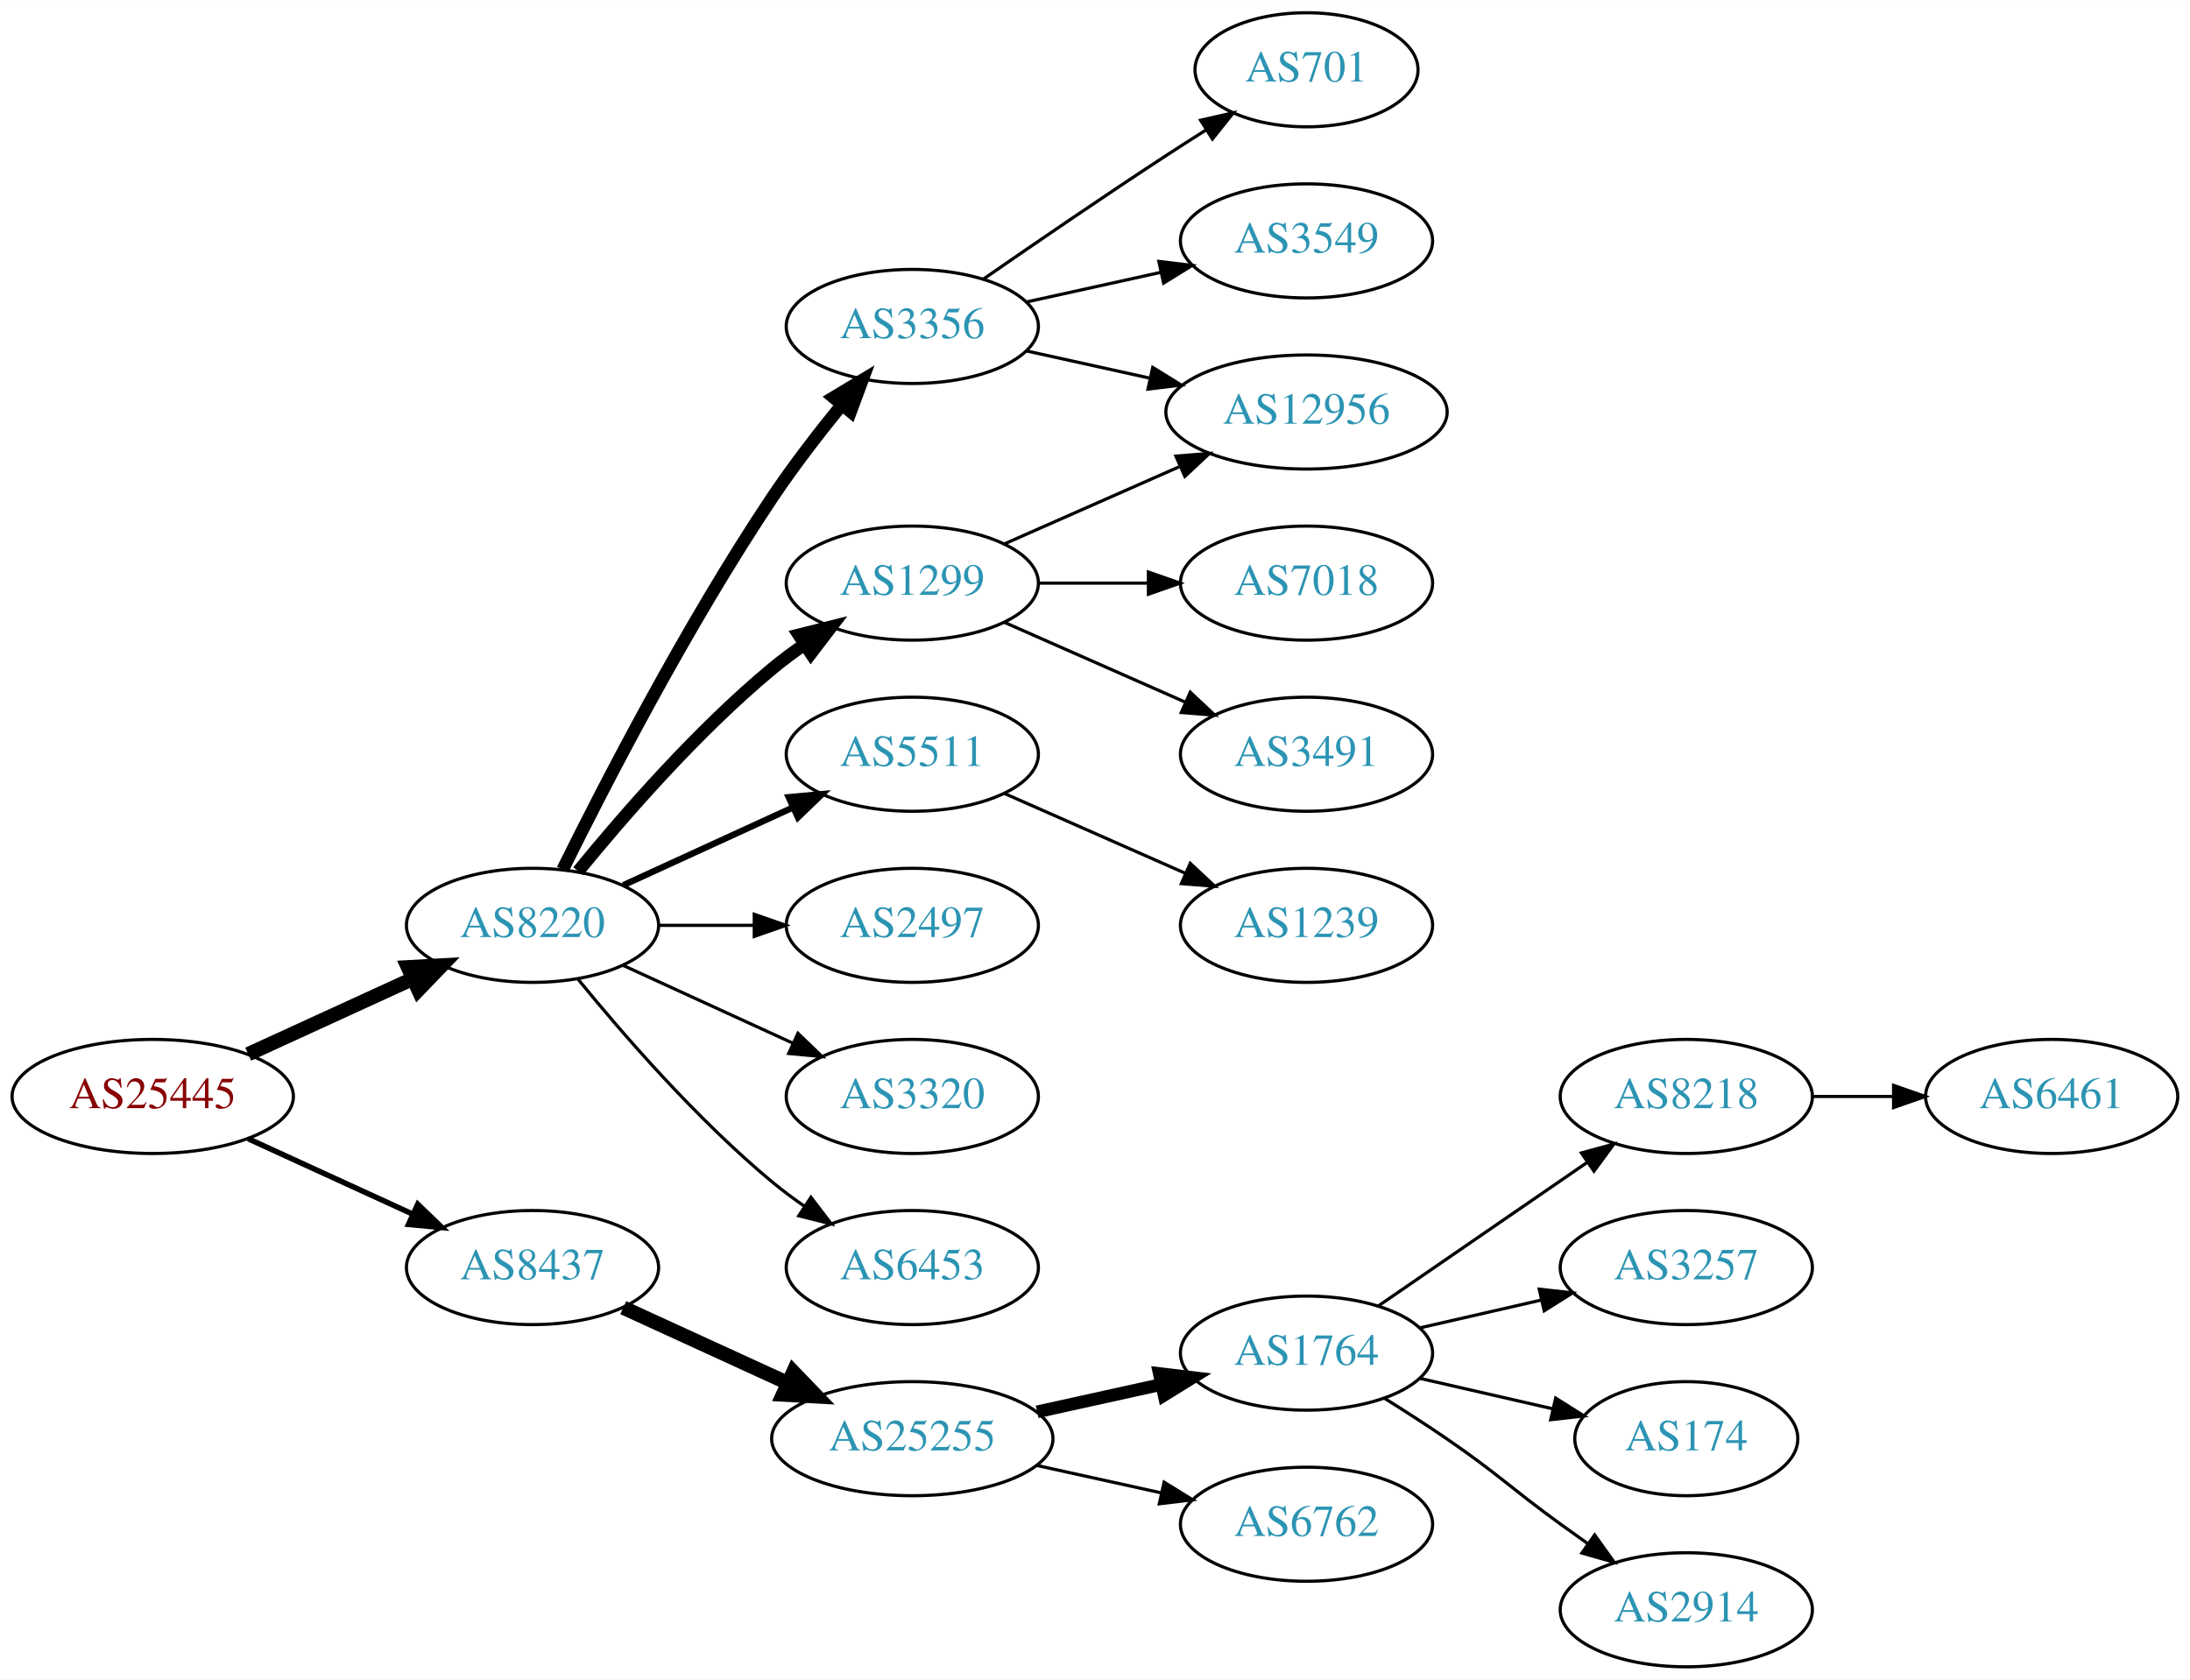
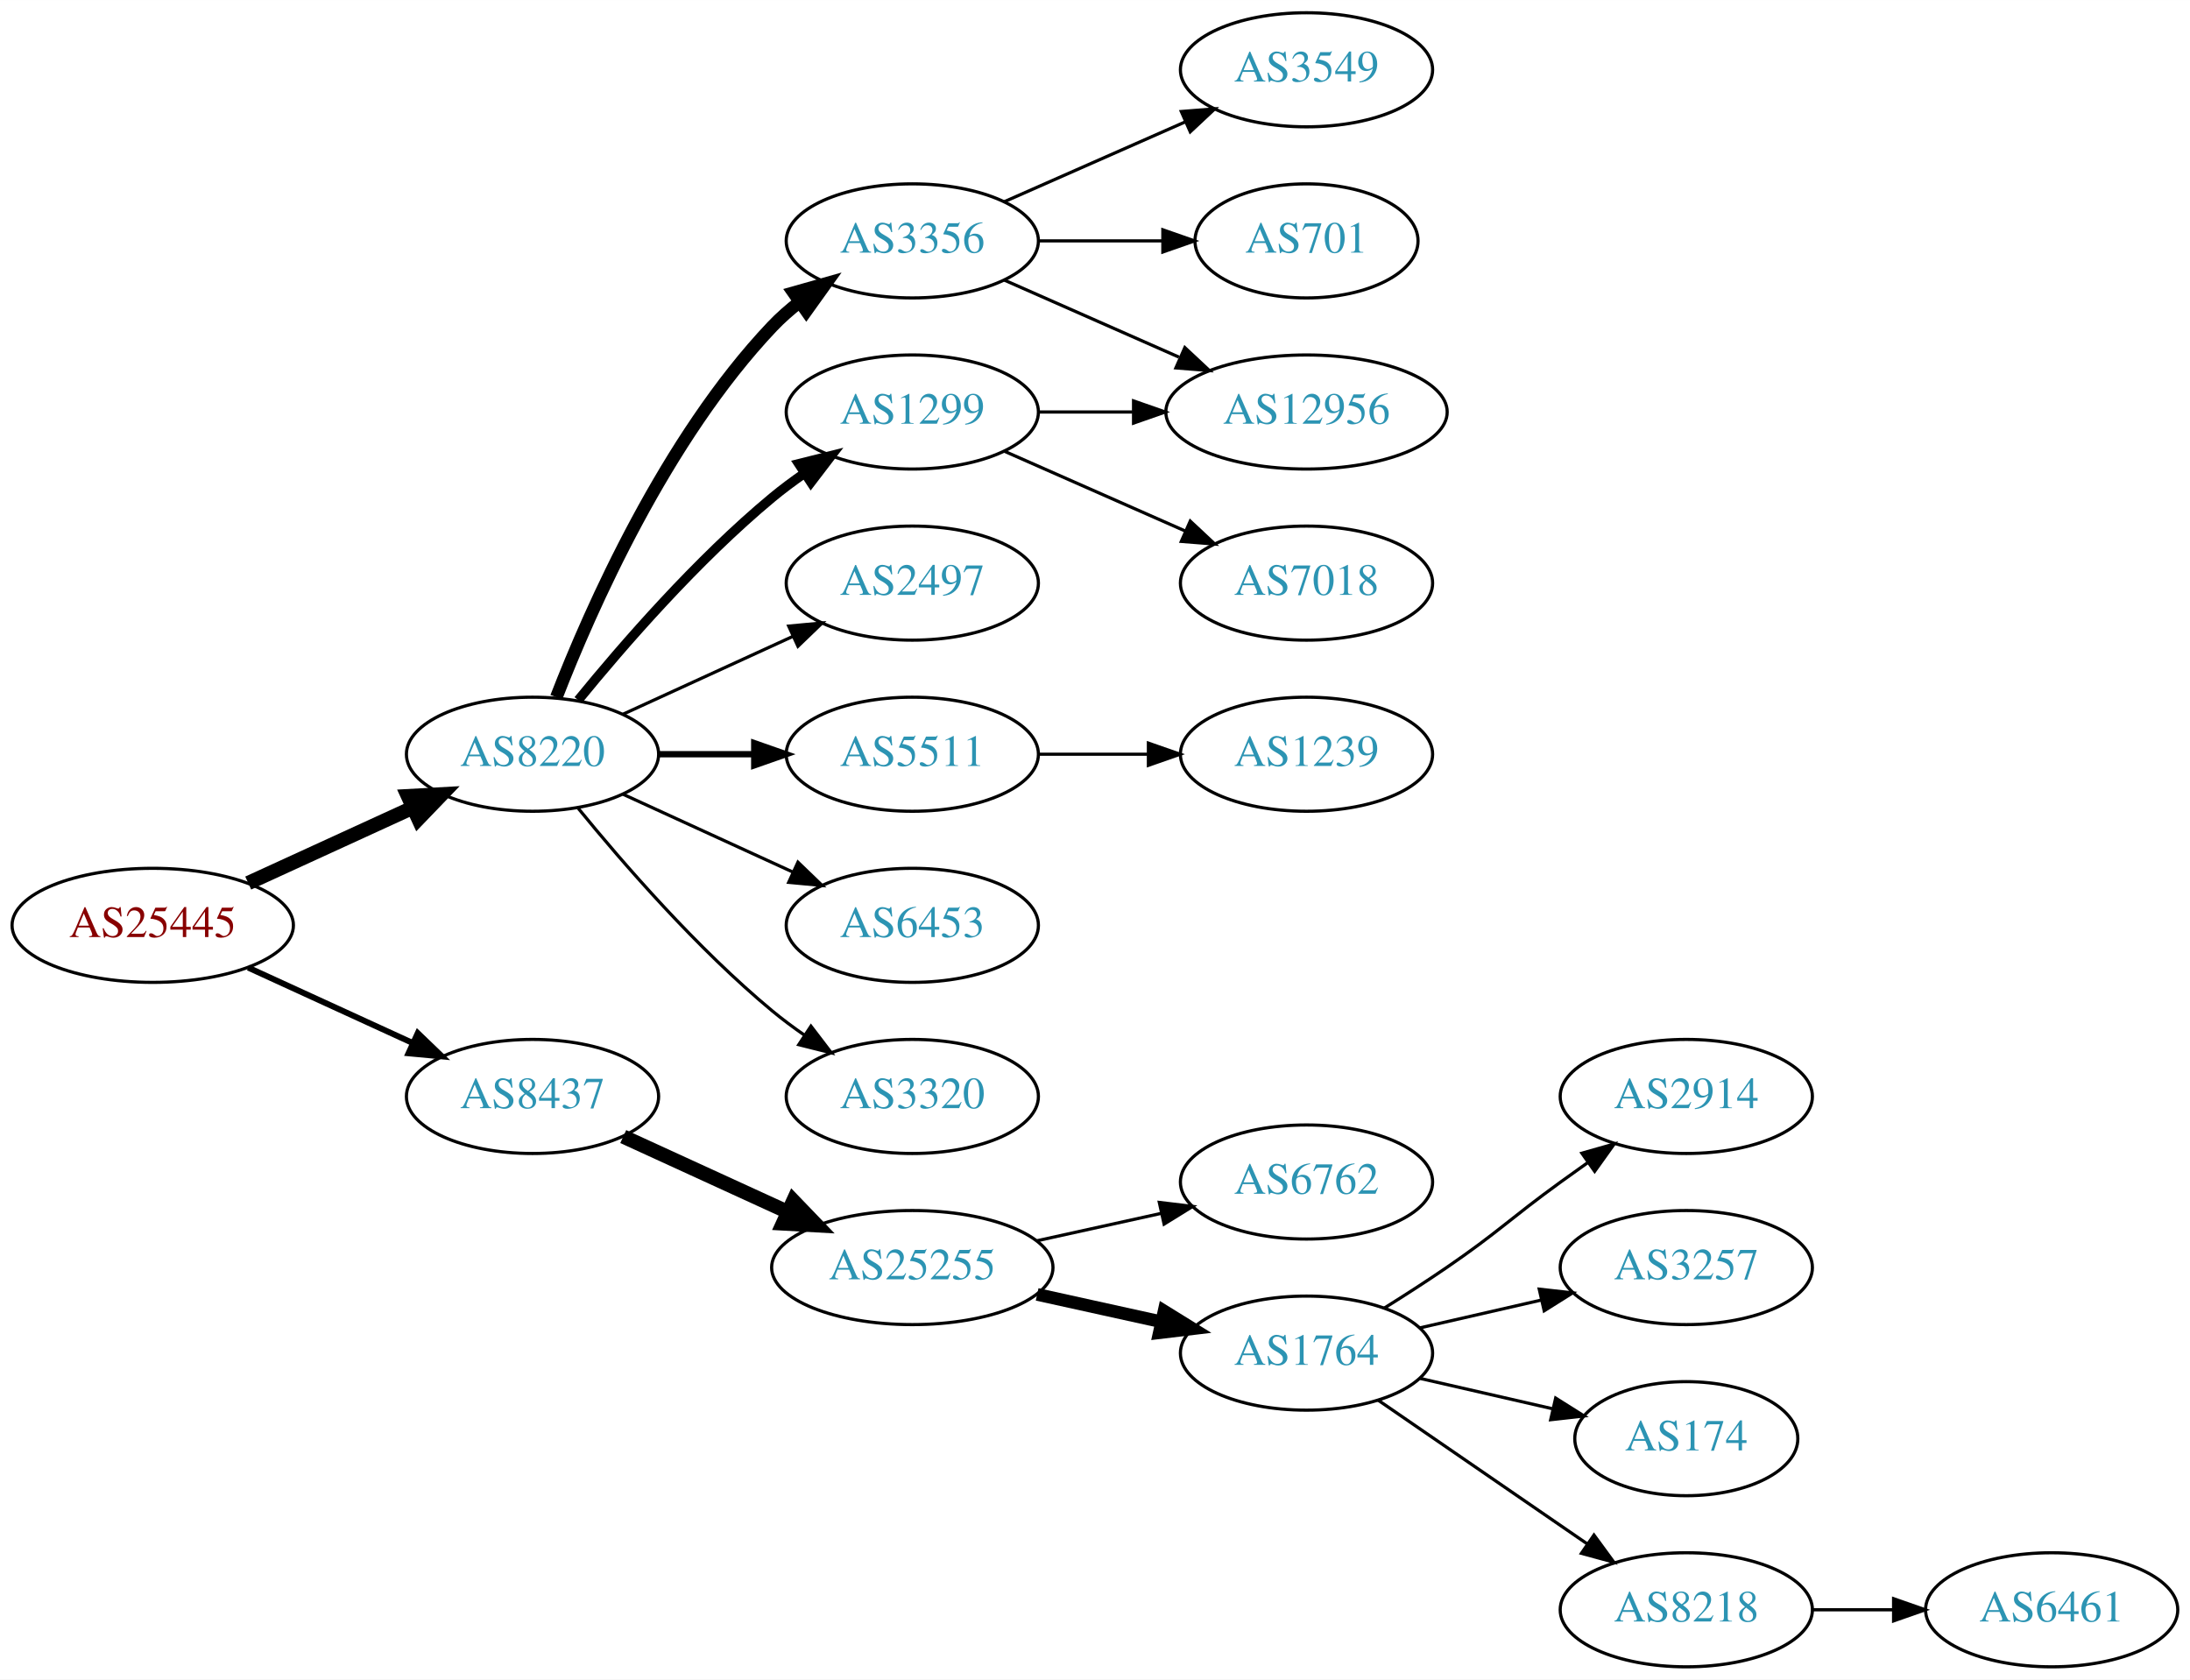
<svg xmlns="http://www.w3.org/2000/svg" xmlns:xlink="http://www.w3.org/1999/xlink" width="691pt" height="530pt" viewBox="0.00 0.00 691.06 530.00">
  <g id="graph0" class="graph" transform="scale(1 1) rotate(0) translate(4 526)">
    <polygon fill="white" stroke="none" points="-4,4 -4,-526 687.055,-526 687.055,4 -4,4" />
    <g id="node1" class="node">
      <g id="a_node1">
        <a xlink:href="/asn/25445" xlink:title="AS25445 ~ Lamezanstrasse 4 - 8 [AT]">
-           <ellipse fill="#ffffff" stroke="black" cx="44.196" cy="-180" rx="44.393" ry="18" />
-           <text text-anchor="middle" x="44.196" y="-176.3" font-family="Times,serif" font-size="14.00" fill="#880000">AS25445</text>
+           <ellipse fill="#ffffff" stroke="black" cx="44.196" cy="-234" rx="44.393" ry="18" />
+           <text text-anchor="middle" x="44.196" y="-230.3" font-family="Times,serif" font-size="14.00" fill="#880000">AS25445</text>
        </a>
      </g>
    </g>
    <g id="node2" class="node">
      <g id="a_node2">
        <a xlink:href="/asn/8220" xlink:title="AS8220 ~ COLT [GB]">
-           <ellipse fill="#ffffff" stroke="black" cx="164.039" cy="-234" rx="39.794" ry="18" />
-           <text text-anchor="middle" x="164.039" y="-230.3" font-family="Times,serif" font-size="14.00" fill="#2c94b3">AS8220</text>
+           <ellipse fill="#ffffff" stroke="black" cx="164.039" cy="-288" rx="39.794" ry="18" />
+           <text text-anchor="middle" x="164.039" y="-284.3" font-family="Times,serif" font-size="14.00" fill="#2c94b3">AS8220</text>
        </a>
      </g>
    </g>
    <g id="edge1" class="edge">
-       <path fill="none" stroke="black" stroke-width="4.5" d="M74.326,-193.348C89.937,-200.502 109.335,-209.391 126.007,-217.03" />
-       <polygon fill="black" stroke="black" stroke-width="4.5" points="124.727,-220.775 135.459,-221.362 128.008,-213.616 124.727,-220.775" />
+       <path fill="none" stroke="black" stroke-width="4.5" d="M74.326,-247.348C89.937,-254.502 109.335,-263.391 126.007,-271.03" />
+       <polygon fill="black" stroke="black" stroke-width="4.5" points="124.727,-274.775 135.459,-275.362 128.008,-267.616 124.727,-274.775" />
    </g>
    <g id="node3" class="node">
      <g id="a_node3">
        <a xlink:href="/asn/8437" xlink:title="AS8437 ~ Hutchison Drei Austria GmbH [AT]">
-           <ellipse fill="#ffffff" stroke="black" cx="164.039" cy="-126" rx="39.794" ry="18" />
-           <text text-anchor="middle" x="164.039" y="-122.3" font-family="Times,serif" font-size="14.00" fill="#2c94b3">AS8437</text>
+           <ellipse fill="#ffffff" stroke="black" cx="164.039" cy="-180" rx="39.794" ry="18" />
+           <text text-anchor="middle" x="164.039" y="-176.3" font-family="Times,serif" font-size="14.00" fill="#2c94b3">AS8437</text>
        </a>
      </g>
    </g>
    <g id="edge2" class="edge">
-       <path fill="none" stroke="black" stroke-width="1.731" d="M74.326,-166.652C89.937,-159.498 109.335,-150.609 126.007,-142.97" />
-       <polygon fill="black" stroke="black" stroke-width="1.731" points="127.826,-145.986 135.459,-138.638 124.91,-139.622 127.826,-145.986" />
+       <path fill="none" stroke="black" stroke-width="1.875" d="M74.326,-220.652C89.937,-213.498 109.335,-204.609 126.007,-196.97" />
+       <polygon fill="black" stroke="black" stroke-width="1.875" points="127.826,-199.986 135.459,-192.638 124.91,-193.622 127.826,-199.986" />
    </g>
    <g id="node4" class="node">
      <g id="a_node4">
        <a xlink:href="/asn/3356" xlink:title="AS3356 ~ Level 3 Parent, LLC [US]">
-           <ellipse fill="#ffffff" stroke="black" cx="283.881" cy="-423" rx="39.794" ry="18" />
-           <text text-anchor="middle" x="283.881" y="-419.3" font-family="Times,serif" font-size="14.00" fill="#2c94b3">AS3356</text>
+           <ellipse fill="#ffffff" stroke="black" cx="283.881" cy="-450" rx="39.794" ry="18" />
+           <text text-anchor="middle" x="283.881" y="-446.3" font-family="Times,serif" font-size="14.00" fill="#2c94b3">AS3356</text>
        </a>
      </g>
    </g>
    <g id="edge3" class="edge">
-       <path fill="none" stroke="black" stroke-width="4" d="M173.562,-251.6C186.57,-277.911 212.72,-328.717 239.685,-369 246.332,-378.93 254.34,-389.301 261.646,-398.269" />
-       <polygon fill="black" stroke="black" stroke-width="4" points="259.024,-400.591 268.099,-406.058 264.414,-396.125 259.024,-400.591" />
+       <path fill="none" stroke="black" stroke-width="4" d="M171.562,-305.994C182.312,-333.728 205.969,-387.429 239.685,-423 242.271,-425.728 245.188,-428.294 248.257,-430.677" />
+       <polygon fill="black" stroke="black" stroke-width="4" points="246.411,-433.658 256.605,-436.543 250.435,-427.93 246.411,-433.658" />
    </g>
    <g id="node5" class="node">
      <g id="a_node5">
        <a xlink:href="/asn/1299" xlink:title="AS1299 ~ Telia Carrier [EU]">
-           <ellipse fill="#ffffff" stroke="black" cx="283.881" cy="-342" rx="39.794" ry="18" />
-           <text text-anchor="middle" x="283.881" y="-338.3" font-family="Times,serif" font-size="14.00" fill="#2c94b3">AS1299</text>
+           <ellipse fill="#ffffff" stroke="black" cx="283.881" cy="-396" rx="39.794" ry="18" />
+           <text text-anchor="middle" x="283.881" y="-392.3" font-family="Times,serif" font-size="14.00" fill="#2c94b3">AS1299</text>
        </a>
      </g>
    </g>
    <g id="edge4" class="edge">
-       <path fill="none" stroke="black" stroke-width="4" d="M178.458,-251.065C192.572,-268.375 215.987,-295.345 239.685,-315 242.901,-317.668 246.402,-320.27 249.972,-322.741" />
-       <polygon fill="black" stroke="black" stroke-width="4" points="248.05,-325.666 258.329,-328.236 251.896,-319.817 248.05,-325.666" />
+       <path fill="none" stroke="black" stroke-width="3" d="M178.458,-305.065C192.572,-322.375 215.987,-349.345 239.685,-369 242.901,-371.668 246.402,-374.27 249.972,-376.741" />
+       <polygon fill="black" stroke="black" stroke-width="3" points="248.05,-379.666 258.329,-382.236 251.896,-373.817 248.05,-379.666" />
    </g>
    <g id="node6" class="node">
      <g id="a_node6">
+         <a xlink:href="/asn/2497" xlink:title="AS2497 ~ Internet Initiative Japan Inc. [JP]">
+           <ellipse fill="#ffffff" stroke="black" cx="283.881" cy="-342" rx="39.794" ry="18" />
+           <text text-anchor="middle" x="283.881" y="-338.3" font-family="Times,serif" font-size="14.00" fill="#2c94b3">AS2497</text>
+         </a>
+       </g>
+     </g>
+     <g id="edge5" class="edge">
+       <path fill="none" stroke="black" d="M192.667,-300.661C208.624,-307.973 228.895,-317.261 246.178,-325.181" />
+       <polygon fill="black" stroke="black" points="244.876,-328.435 255.425,-329.419 247.793,-322.071 244.876,-328.435" />
+     </g>
+     <g id="node7" class="node">
+       <g id="a_node7">
        <a xlink:href="/asn/5511" xlink:title="AS5511 ~ Orange S.A. [FR]">
          <ellipse fill="#ffffff" stroke="black" cx="283.881" cy="-288" rx="39.794" ry="18" />
          <text text-anchor="middle" x="283.881" y="-284.3" font-family="Times,serif" font-size="14.00" fill="#2c94b3">AS5511</text>
        </a>
      </g>
    </g>
-     <g id="edge5" class="edge">
-       <path fill="none" stroke="black" stroke-width="2" d="M192.667,-246.661C208.624,-253.973 228.895,-263.261 246.178,-271.181" />
-       <polygon fill="black" stroke="black" stroke-width="2" points="244.876,-274.435 255.425,-275.419 247.793,-268.071 244.876,-274.435" />
-     </g>
-     <g id="node7" class="node">
-       <g id="a_node7">
-         <a xlink:href="/asn/2497" xlink:title="AS2497 ~ Internet Initiative Japan Inc. [JP]">
-           <ellipse fill="#ffffff" stroke="black" cx="283.881" cy="-234" rx="39.794" ry="18" />
-           <text text-anchor="middle" x="283.881" y="-230.3" font-family="Times,serif" font-size="14.00" fill="#2c94b3">AS2497</text>
-         </a>
-       </g>
-     </g>
    <g id="edge6" class="edge">
-       <path fill="none" stroke="black" d="M203.951,-234C213.505,-234 223.854,-234 233.817,-234" />
-       <polygon fill="black" stroke="black" points="234.009,-237.5 244.009,-234 234.009,-230.5 234.009,-237.5" />
+       <path fill="none" stroke="black" stroke-width="2" d="M203.951,-288C213.505,-288 223.854,-288 233.817,-288" />
+       <polygon fill="black" stroke="black" stroke-width="2" points="234.009,-291.5 244.009,-288 234.009,-284.5 234.009,-291.5" />
    </g>
    <g id="node8" class="node">
      <g id="a_node8">
+         <a xlink:href="/asn/6453" xlink:title="AS6453 ~ TATA COMMUNICATIONS (AMERICA) INC [US]">
+           <ellipse fill="#ffffff" stroke="black" cx="283.881" cy="-234" rx="39.794" ry="18" />
+           <text text-anchor="middle" x="283.881" y="-230.3" font-family="Times,serif" font-size="14.00" fill="#2c94b3">AS6453</text>
+         </a>
+       </g>
+     </g>
+     <g id="edge7" class="edge">
+       <path fill="none" stroke="black" d="M192.667,-275.339C208.624,-268.027 228.895,-258.739 246.178,-250.819" />
+       <polygon fill="black" stroke="black" points="247.793,-253.929 255.425,-246.581 244.876,-247.565 247.793,-253.929" />
+     </g>
+     <g id="node9" class="node">
+       <g id="a_node9">
        <a xlink:href="/asn/3320" xlink:title="AS3320 ~ DTAG [DE]">
          <ellipse fill="#ffffff" stroke="black" cx="283.881" cy="-180" rx="39.794" ry="18" />
          <text text-anchor="middle" x="283.881" y="-176.3" font-family="Times,serif" font-size="14.00" fill="#2c94b3">AS3320</text>
        </a>
      </g>
    </g>
-     <g id="edge7" class="edge">
-       <path fill="none" stroke="black" d="M192.667,-221.339C208.624,-214.027 228.895,-204.739 246.178,-196.819" />
-       <polygon fill="black" stroke="black" points="247.793,-199.929 255.425,-192.581 244.876,-193.565 247.793,-199.929" />
-     </g>
-     <g id="node9" class="node">
-       <g id="a_node9">
-         <a xlink:href="/asn/6453" xlink:title="AS6453 ~ TATA COMMUNICATIONS (AMERICA) INC [US]">
-           <ellipse fill="#ffffff" stroke="black" cx="283.881" cy="-126" rx="39.794" ry="18" />
-           <text text-anchor="middle" x="283.881" y="-122.3" font-family="Times,serif" font-size="14.00" fill="#2c94b3">AS6453</text>
-         </a>
-       </g>
-     </g>
    <g id="edge8" class="edge">
-       <path fill="none" stroke="black" d="M178.458,-216.935C192.572,-199.625 215.987,-172.655 239.685,-153 242.901,-150.332 246.402,-147.73 249.972,-145.259" />
-       <polygon fill="black" stroke="black" points="251.896,-148.183 258.329,-139.764 248.05,-142.334 251.896,-148.183" />
-     </g>
-     <g id="node16" class="node">
-       <g id="a_node16">
+       <path fill="none" stroke="black" d="M178.458,-270.935C192.572,-253.625 215.987,-226.655 239.685,-207 242.901,-204.332 246.402,-201.73 249.972,-199.259" />
+       <polygon fill="black" stroke="black" points="251.896,-202.183 258.329,-193.764 248.05,-196.334 251.896,-202.183" />
+     </g>
+     <g id="node15" class="node">
+       <g id="a_node15">
        <a xlink:href="/asn/25255" xlink:title="AS25255 ~ ==&gt; TELE2 AUSTRIA &lt;== [AT]">
-           <ellipse fill="#ffffff" stroke="black" cx="283.881" cy="-72" rx="44.393" ry="18" />
-           <text text-anchor="middle" x="283.881" y="-68.3" font-family="Times,serif" font-size="14.00" fill="#2c94b3">AS25255</text>
-         </a>
-       </g>
-     </g>
-     <g id="edge16" class="edge">
-       <path fill="none" stroke="black" stroke-width="4.5" d="M192.667,-113.339C208.165,-106.238 227.732,-97.272 244.678,-89.506" />
-       <polygon fill="black" stroke="black" stroke-width="4.5" points="246.33,-93.08 253.781,-85.335 243.05,-85.921 246.33,-93.08" />
+           <ellipse fill="#ffffff" stroke="black" cx="283.881" cy="-126" rx="44.393" ry="18" />
+           <text text-anchor="middle" x="283.881" y="-122.3" font-family="Times,serif" font-size="14.00" fill="#2c94b3">AS25255</text>
+         </a>
+       </g>
+     </g>
+     <g id="edge15" class="edge">
+       <path fill="none" stroke="black" stroke-width="4.5" d="M192.667,-167.339C208.165,-160.238 227.732,-151.272 244.678,-143.506" />
+       <polygon fill="black" stroke="black" stroke-width="4.5" points="246.33,-147.08 253.781,-139.335 243.05,-139.921 246.33,-147.08" />
    </g>
    <g id="node10" class="node">
      <g id="a_node10">
+         <a xlink:href="/asn/3549" xlink:title="AS3549 ~ Level 3 Parent, LLC [US]">
+           <ellipse fill="#ffffff" stroke="black" cx="408.273" cy="-504" rx="39.794" ry="18" />
+           <text text-anchor="middle" x="408.273" y="-500.3" font-family="Times,serif" font-size="14.00" fill="#2c94b3">AS3549</text>
+         </a>
+       </g>
+     </g>
+     <g id="edge9" class="edge">
+       <path fill="none" stroke="black" d="M312.96,-462.389C329.908,-469.866 351.706,-479.483 370.075,-487.588" />
+       <polygon fill="black" stroke="black" points="368.763,-490.834 379.325,-491.669 371.589,-484.43 368.763,-490.834" />
+     </g>
+     <g id="node11" class="node">
+       <g id="a_node11">
        <a xlink:href="/asn/12956" xlink:title="AS12956 ~ TELXIUS [ES]">
          <ellipse fill="#ffffff" stroke="black" cx="408.273" cy="-396" rx="44.393" ry="18" />
          <text text-anchor="middle" x="408.273" y="-392.3" font-family="Times,serif" font-size="14.00" fill="#2c94b3">AS12956</text>
        </a>
      </g>
    </g>
-     <g id="edge9" class="edge">
-       <path fill="none" stroke="black" d="M319.954,-415.263C331.993,-412.607 345.693,-409.585 358.614,-406.734" />
-       <polygon fill="black" stroke="black" points="359.752,-410.068 368.763,-404.495 358.244,-403.232 359.752,-410.068" />
-     </g>
-     <g id="node11" class="node">
-       <g id="a_node11">
-         <a xlink:href="/asn/701" xlink:title="AS701 ~ UUNET [US]">
-           <ellipse fill="#ffffff" stroke="black" cx="408.273" cy="-504" rx="35.194" ry="18" />
-           <text text-anchor="middle" x="408.273" y="-500.3" font-family="Times,serif" font-size="14.00" fill="#2c94b3">AS701</text>
-         </a>
-       </g>
-     </g>
    <g id="edge10" class="edge">
-       <path fill="none" stroke="black" d="M306.238,-437.901C322.089,-448.877 344.292,-464.079 364.077,-477 368.122,-479.642 372.407,-482.385 376.647,-485.067" />
-       <polygon fill="black" stroke="black" points="374.861,-488.079 385.191,-490.432 378.584,-482.15 374.861,-488.079" />
+       <path fill="none" stroke="black" d="M312.96,-437.611C329.276,-430.413 350.087,-421.231 368.007,-413.325" />
+       <polygon fill="black" stroke="black" points="369.881,-416.323 377.618,-409.084 367.056,-409.919 369.881,-416.323" />
    </g>
    <g id="node12" class="node">
      <g id="a_node12">
-         <a xlink:href="/asn/3549" xlink:title="AS3549 ~ Level 3 Parent, LLC [US]">
-           <ellipse fill="#ffffff" stroke="black" cx="408.273" cy="-450" rx="39.794" ry="18" />
-           <text text-anchor="middle" x="408.273" y="-446.3" font-family="Times,serif" font-size="14.00" fill="#2c94b3">AS3549</text>
+         <a xlink:href="/asn/701" xlink:title="AS701 ~ UUNET [US]">
+           <ellipse fill="#ffffff" stroke="black" cx="408.273" cy="-450" rx="35.194" ry="18" />
+           <text text-anchor="middle" x="408.273" y="-446.3" font-family="Times,serif" font-size="14.00" fill="#2c94b3">AS701</text>
        </a>
      </g>
    </g>
    <g id="edge11" class="edge">
-       <path fill="none" stroke="black" d="M319.954,-430.737C333.141,-433.646 348.321,-436.995 362.287,-440.076" />
-       <polygon fill="black" stroke="black" points="361.676,-443.525 372.196,-442.262 363.184,-436.69 361.676,-443.525" />
-     </g>
-     <g id="edge14" class="edge">
-       <path fill="none" stroke="black" d="M312.96,-354.389C329.276,-361.587 350.087,-370.769 368.007,-378.675" />
-       <polygon fill="black" stroke="black" points="367.056,-382.081 377.618,-382.916 369.881,-375.677 367.056,-382.081" />
+       <path fill="none" stroke="black" d="M323.607,-450C336.096,-450 350.035,-450 362.898,-450" />
+       <polygon fill="black" stroke="black" points="362.936,-453.5 372.936,-450 362.936,-446.5 362.936,-453.5" />
+     </g>
+     <g id="edge12" class="edge">
+       <path fill="none" stroke="black" d="M323.607,-396C333.067,-396 343.359,-396 353.385,-396" />
+       <polygon fill="black" stroke="black" points="353.692,-399.5 363.692,-396 353.692,-392.5 353.692,-399.5" />
    </g>
    <g id="node13" class="node">
      <g id="a_node13">
        <a xlink:href="/asn/7018" xlink:title="AS7018 ~ AT&amp;T Services, Inc. [US]">
          <ellipse fill="#ffffff" stroke="black" cx="408.273" cy="-342" rx="39.794" ry="18" />
          <text text-anchor="middle" x="408.273" y="-338.3" font-family="Times,serif" font-size="14.00" fill="#2c94b3">AS7018</text>
        </a>
      </g>
    </g>
-     <g id="edge12" class="edge">
-       <path fill="none" stroke="black" d="M323.607,-342C334.545,-342 346.596,-342 358.062,-342" />
-       <polygon fill="black" stroke="black" points="358.38,-345.5 368.38,-342 358.38,-338.5 358.38,-345.5" />
+     <g id="edge13" class="edge">
+       <path fill="none" stroke="black" d="M312.96,-383.611C329.908,-376.134 351.706,-366.517 370.075,-358.412" />
+       <polygon fill="black" stroke="black" points="371.589,-361.57 379.325,-354.331 368.763,-355.166 371.589,-361.57" />
    </g>
    <g id="node14" class="node">
      <g id="a_node14">
-         <a xlink:href="/asn/3491" xlink:title="AS3491 ~ PCCW Global, Inc. [US]">
+         <a xlink:href="/asn/1239" xlink:title="AS1239 ~ Sprint [US]">
          <ellipse fill="#ffffff" stroke="black" cx="408.273" cy="-288" rx="39.794" ry="18" />
-           <text text-anchor="middle" x="408.273" y="-284.3" font-family="Times,serif" font-size="14.00" fill="#2c94b3">AS3491</text>
-         </a>
-       </g>
-     </g>
-     <g id="edge13" class="edge">
-       <path fill="none" stroke="black" d="M312.96,-329.611C329.908,-322.134 351.706,-312.517 370.075,-304.412" />
-       <polygon fill="black" stroke="black" points="371.589,-307.57 379.325,-300.331 368.763,-301.166 371.589,-307.57" />
-     </g>
-     <g id="node15" class="node">
-       <g id="a_node15">
-         <a xlink:href="/asn/1239" xlink:title="AS1239 ~ Sprint [US]">
-           <ellipse fill="#ffffff" stroke="black" cx="408.273" cy="-234" rx="39.794" ry="18" />
-           <text text-anchor="middle" x="408.273" y="-230.3" font-family="Times,serif" font-size="14.00" fill="#2c94b3">AS1239</text>
-         </a>
-       </g>
-     </g>
-     <g id="edge15" class="edge">
-       <path fill="none" stroke="black" d="M312.96,-275.611C329.908,-268.134 351.706,-258.517 370.075,-250.412" />
-       <polygon fill="black" stroke="black" points="371.589,-253.57 379.325,-246.331 368.763,-247.166 371.589,-253.57" />
+           <text text-anchor="middle" x="408.273" y="-284.3" font-family="Times,serif" font-size="14.00" fill="#2c94b3">AS1239</text>
+         </a>
+       </g>
+     </g>
+     <g id="edge14" class="edge">
+       <path fill="none" stroke="black" d="M323.607,-288C334.545,-288 346.596,-288 358.062,-288" />
+       <polygon fill="black" stroke="black" points="358.38,-291.5 368.38,-288 358.38,-284.5 358.38,-291.5" />
+     </g>
+     <g id="node16" class="node">
+       <g id="a_node16">
+         <a xlink:href="/asn/6762" xlink:title="AS6762 ~ TELECOM ITALIA SPARKLE S.p.A. [IT]">
+           <ellipse fill="#ffffff" stroke="black" cx="408.273" cy="-153" rx="39.794" ry="18" />
+           <text text-anchor="middle" x="408.273" y="-149.3" font-family="Times,serif" font-size="14.00" fill="#2c94b3">AS6762</text>
+         </a>
+       </g>
+     </g>
+     <g id="edge16" class="edge">
+       <path fill="none" stroke="black" d="M323.271,-134.469C335.662,-137.202 349.509,-140.257 362.329,-143.085" />
+       <polygon fill="black" stroke="black" points="361.825,-146.558 372.344,-145.295 363.333,-139.722 361.825,-146.558" />
    </g>
    <g id="node17" class="node">
      <g id="a_node17">
        <a xlink:href="/asn/1764" xlink:title="AS1764 ~ NEXTLAYER-AS [AT]">
          <ellipse fill="#ffffff" stroke="black" cx="408.273" cy="-99" rx="39.794" ry="18" />
          <text text-anchor="middle" x="408.273" y="-95.3" font-family="Times,serif" font-size="14.00" fill="#2c94b3">AS1764</text>
        </a>
      </g>
    </g>
    <g id="edge17" class="edge">
-       <path fill="none" stroke="black" stroke-width="4" d="M323.271,-80.469C335.662,-83.202 349.509,-86.257 362.329,-89.085" />
-       <polygon fill="black" stroke="black" stroke-width="4" points="361.825,-92.558 372.344,-91.294 363.333,-85.722 361.825,-92.558" />
+       <path fill="none" stroke="black" stroke-width="4" d="M323.271,-117.531C335.662,-114.798 349.509,-111.743 362.329,-108.915" />
+       <polygon fill="black" stroke="black" stroke-width="4" points="363.333,-112.278 372.344,-106.705 361.825,-105.442 363.333,-112.278" />
    </g>
    <g id="node18" class="node">
      <g id="a_node18">
-         <a xlink:href="/asn/6762" xlink:title="AS6762 ~ TELECOM ITALIA SPARKLE S.p.A. [IT]">
-           <ellipse fill="#ffffff" stroke="black" cx="408.273" cy="-45" rx="39.794" ry="18" />
-           <text text-anchor="middle" x="408.273" y="-41.3" font-family="Times,serif" font-size="14.00" fill="#2c94b3">AS6762</text>
+         <a xlink:href="/asn/2914" xlink:title="AS2914 ~ NTT America, Inc. [US]">
+           <ellipse fill="#ffffff" stroke="black" cx="528.116" cy="-180" rx="39.794" ry="18" />
+           <text text-anchor="middle" x="528.116" y="-176.3" font-family="Times,serif" font-size="14.00" fill="#2c94b3">AS2914</text>
        </a>
      </g>
    </g>
    <g id="edge18" class="edge">
-       <path fill="none" stroke="black" d="M323.271,-63.531C335.662,-60.798 349.509,-57.743 362.329,-54.915" />
-       <polygon fill="black" stroke="black" points="363.333,-58.278 372.344,-52.706 361.825,-51.442 363.333,-58.278" />
+       <path fill="none" stroke="black" d="M432.822,-113.216C439.264,-117.24 446.197,-121.699 452.469,-126 468.964,-137.311 472.27,-141.271 488.469,-153 491.272,-155.029 494.204,-157.125 497.145,-159.21" />
+       <polygon fill="black" stroke="black" points="495.167,-162.097 505.359,-164.991 499.196,-156.373 495.167,-162.097" />
    </g>
    <g id="node19" class="node">
      <g id="a_node19">
-         <a xlink:href="/asn/8218" xlink:title="AS8218 ~ legacy Neotelecoms [FR]">
-           <ellipse fill="#ffffff" stroke="black" cx="528.116" cy="-180" rx="39.794" ry="18" />
-           <text text-anchor="middle" x="528.116" y="-176.3" font-family="Times,serif" font-size="14.00" fill="#2c94b3">AS8218</text>
-         </a>
-       </g>
-     </g>
-     <g id="edge19" class="edge">
-       <path fill="none" stroke="black" d="M430.887,-113.857C449.376,-126.565 476.19,-144.995 496.819,-159.175" />
-       <polygon fill="black" stroke="black" points="495.016,-162.183 505.24,-164.963 498.981,-156.414 495.016,-162.183" />
-     </g>
-     <g id="node20" class="node">
-       <g id="a_node20">
        <a xlink:href="/asn/3257" xlink:title="AS3257 ~ GTT [DE]">
          <ellipse fill="#ffffff" stroke="black" cx="528.116" cy="-126" rx="39.794" ry="18" />
          <text text-anchor="middle" x="528.116" y="-122.3" font-family="Times,serif" font-size="14.00" fill="#2c94b3">AS3257</text>
        </a>
      </g>
    </g>
-     <g id="edge20" class="edge">
+     <g id="edge19" class="edge">
      <path fill="none" stroke="black" d="M443.993,-106.955C455.993,-109.704 469.613,-112.825 482.306,-115.733" />
      <polygon fill="black" stroke="black" points="481.708,-119.187 492.238,-118.009 483.272,-112.364 481.708,-119.187" />
    </g>
-     <g id="node21" class="node">
-       <g id="a_node21">
+     <g id="node20" class="node">
+       <g id="a_node20">
        <a xlink:href="/asn/174" xlink:title="AS174 ~ Cogent Communications [US]">
          <ellipse fill="#ffffff" stroke="black" cx="528.116" cy="-72" rx="35.194" ry="18" />
          <text text-anchor="middle" x="528.116" y="-68.3" font-family="Times,serif" font-size="14.00" fill="#2c94b3">AS174</text>
        </a>
      </g>
    </g>
-     <g id="edge21" class="edge">
+     <g id="edge20" class="edge">
      <path fill="none" stroke="black" d="M443.993,-91.045C457.085,-88.045 472.107,-84.603 485.748,-81.478" />
      <polygon fill="black" stroke="black" points="486.89,-84.807 495.855,-79.162 485.326,-77.984 486.89,-84.807" />
    </g>
+     <g id="node21" class="node">
+       <g id="a_node21">
+         <a xlink:href="/asn/8218" xlink:title="AS8218 ~ legacy Neotelecoms [FR]">
+           <ellipse fill="#ffffff" stroke="black" cx="528.116" cy="-18" rx="39.794" ry="18" />
+           <text text-anchor="middle" x="528.116" y="-14.3" font-family="Times,serif" font-size="14.00" fill="#2c94b3">AS8218</text>
+         </a>
+       </g>
+     </g>
+     <g id="edge21" class="edge">
+       <path fill="none" stroke="black" d="M430.887,-84.143C449.376,-71.435 476.19,-53.005 496.819,-38.825" />
+       <polygon fill="black" stroke="black" points="498.981,-41.586 505.24,-33.037 495.016,-35.817 498.981,-41.586" />
+     </g>
    <g id="node22" class="node">
      <g id="a_node22">
-         <a xlink:href="/asn/2914" xlink:title="AS2914 ~ NTT America, Inc. [US]">
-           <ellipse fill="#ffffff" stroke="black" cx="528.116" cy="-18" rx="39.794" ry="18" />
-           <text text-anchor="middle" x="528.116" y="-14.3" font-family="Times,serif" font-size="14.00" fill="#2c94b3">AS2914</text>
+         <a xlink:href="/asn/6461" xlink:title="AS6461 ~ Zayo Bandwidth [US]">
+           <ellipse fill="#ffffff" stroke="black" cx="643.409" cy="-18" rx="39.794" ry="18" />
+           <text text-anchor="middle" x="643.409" y="-14.3" font-family="Times,serif" font-size="14.00" fill="#2c94b3">AS6461</text>
        </a>
      </g>
    </g>
    <g id="edge22" class="edge">
-       <path fill="none" stroke="black" d="M432.822,-84.784C439.264,-80.76 446.197,-76.301 452.469,-72 468.964,-60.69 472.27,-56.729 488.469,-45 491.272,-42.971 494.204,-40.875 497.145,-38.791" />
-       <polygon fill="black" stroke="black" points="499.196,-41.627 505.359,-33.009 495.167,-35.903 499.196,-41.627" />
-     </g>
-     <g id="node23" class="node">
-       <g id="a_node23">
-         <a xlink:href="/asn/6461" xlink:title="AS6461 ~ Zayo Bandwidth [US]">
-           <ellipse fill="#ffffff" stroke="black" cx="643.409" cy="-180" rx="39.794" ry="18" />
-           <text text-anchor="middle" x="643.409" y="-176.3" font-family="Times,serif" font-size="14.00" fill="#2c94b3">AS6461</text>
-         </a>
-       </g>
-     </g>
-     <g id="edge23" class="edge">
-       <path fill="none" stroke="black" d="M567.788,-180C575.991,-180 584.755,-180 593.287,-180" />
-       <polygon fill="black" stroke="black" points="593.526,-183.5 603.526,-180 593.526,-176.5 593.526,-183.5" />
+       <path fill="none" stroke="black" d="M567.788,-18C575.991,-18 584.755,-18 593.287,-18" />
+       <polygon fill="black" stroke="black" points="593.526,-21.5 603.526,-18 593.526,-14.5 593.526,-21.5" />
    </g>
  </g>
</svg>
